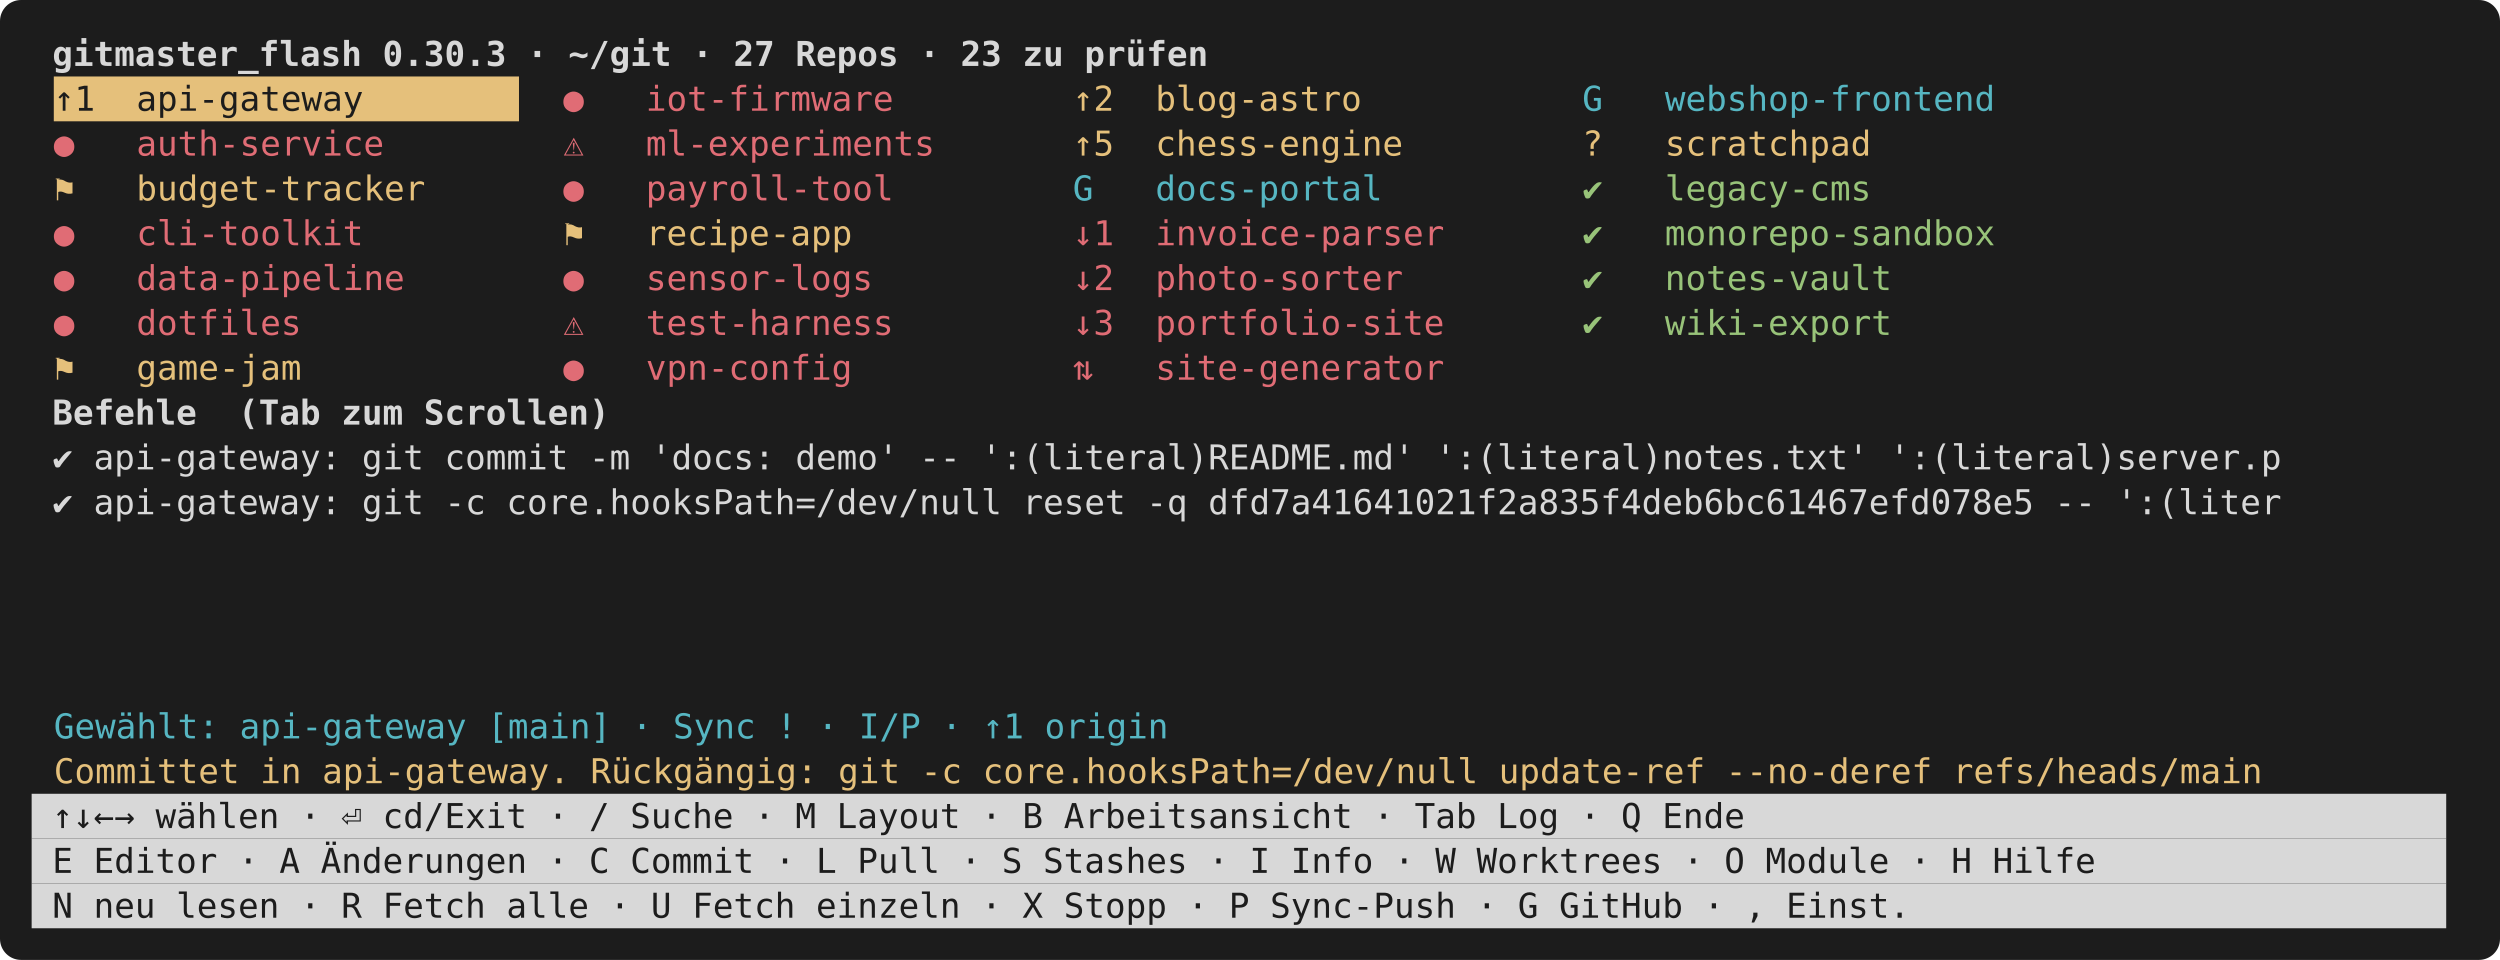
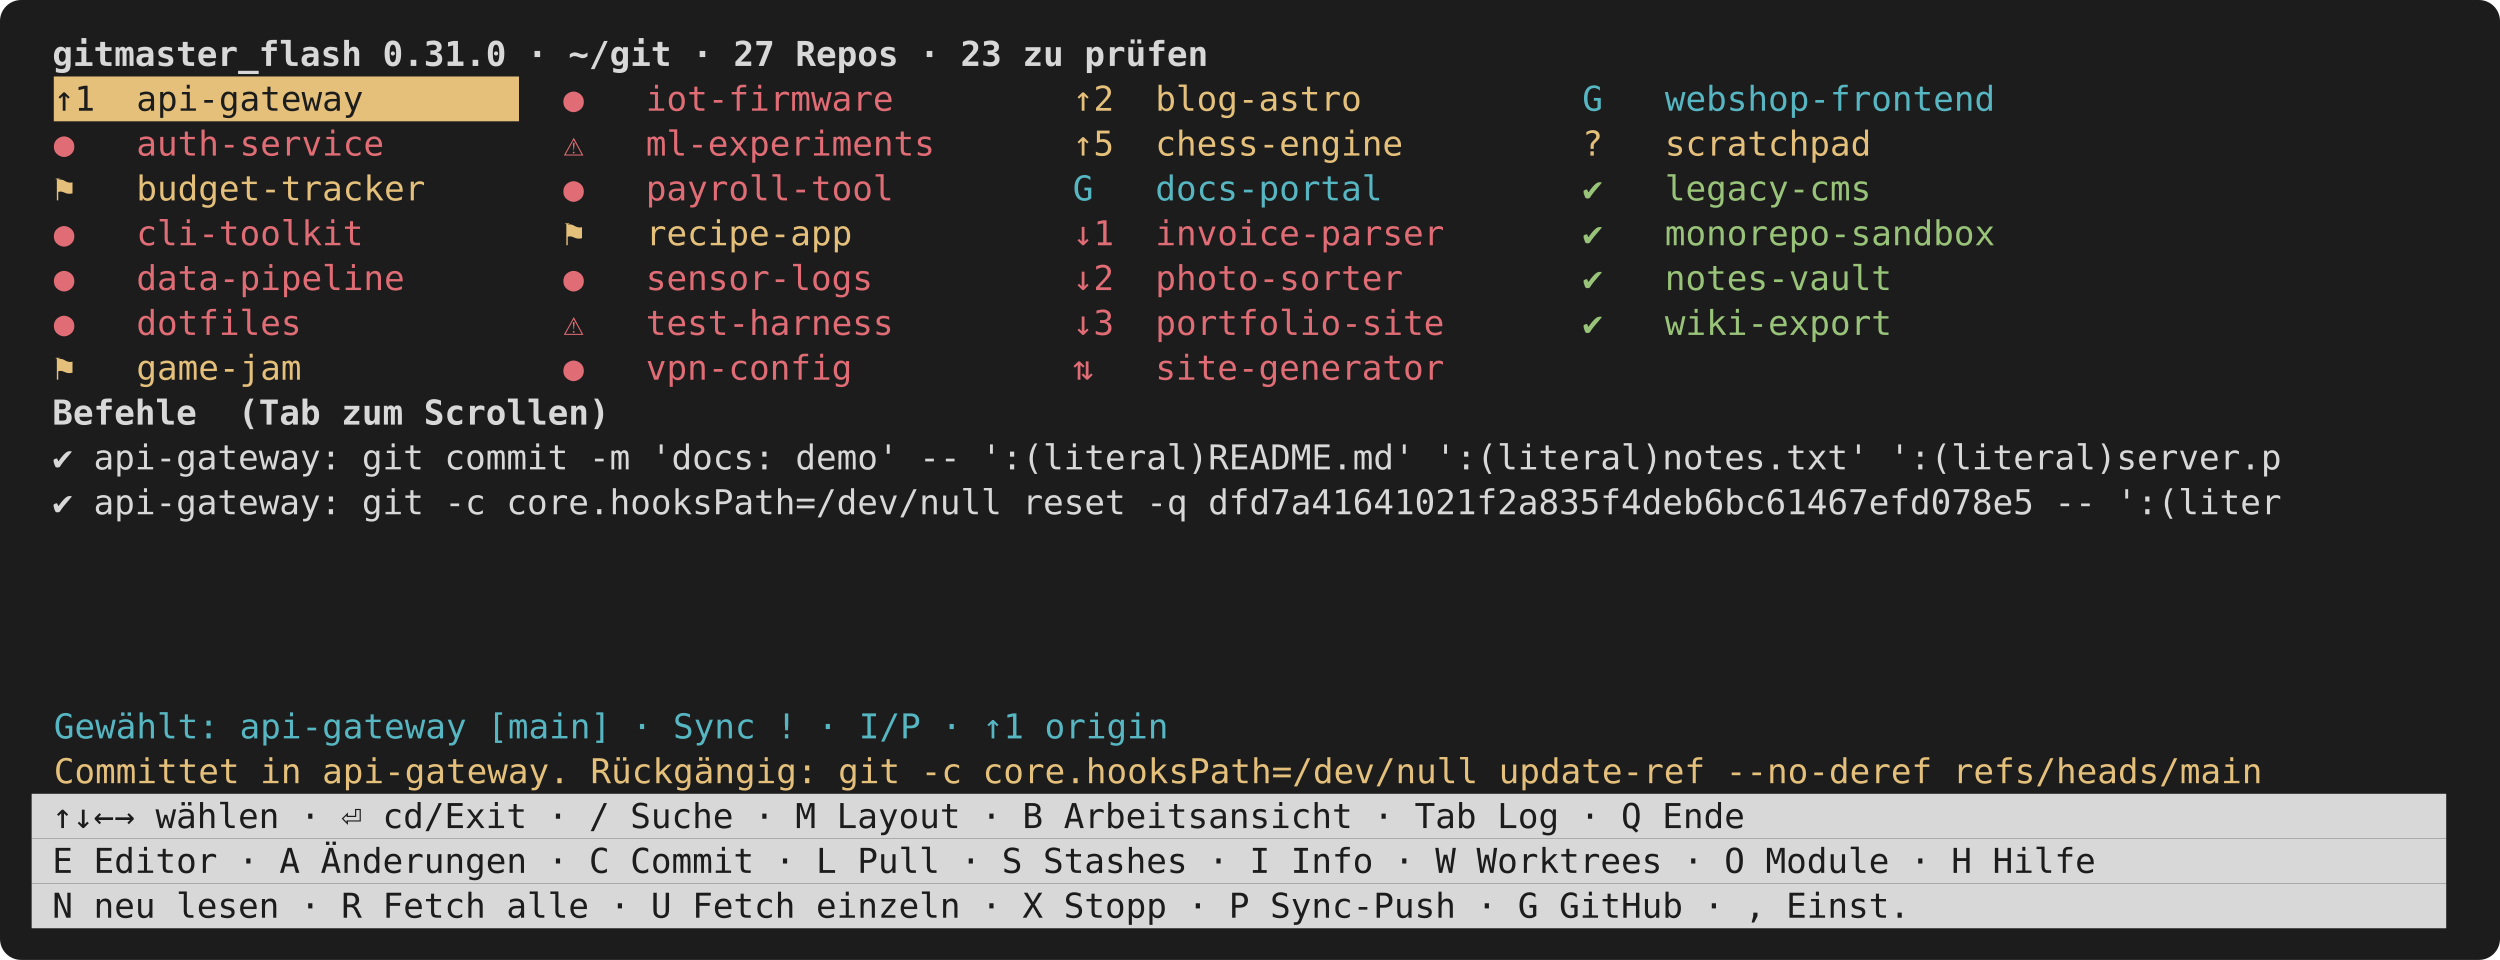
<svg xmlns="http://www.w3.org/2000/svg" viewBox="0 0 948 364" width="948" height="364" font-family="ui-monospace,SFMono-Regular,Menlo,Consolas,monospace" font-size="13">
  <rect width="948" height="364" rx="8" fill="#1c1c1c" />
-   <text x="12.0" y="25.0" fill="#d8d8d8" font-weight="bold" xml:space="preserve"> gitmaster_flash 0.30.3 · ~/git · 27 Repos · 23 zu prüfen                                                    </text>
+   <text x="12.0" y="25.0" fill="#d8d8d8" font-weight="bold" xml:space="preserve"> gitmaster_flash 0.31.0 · ~/git · 27 Repos · 23 zu prüfen                                                    </text>
  <rect x="20.4" y="29.0" width="176.4" height="17.0" fill="#e5c07b" />
  <text x="20.4" y="42.0" fill="#1c1c1c" xml:space="preserve">↑1  api-gateway      </text>
  <text x="213.6" y="42.0" fill="#e06c75" xml:space="preserve">●   iot-firmware     </text>
  <text x="406.8" y="42.0" fill="#e5c07b" xml:space="preserve">↑2  blog-astro       </text>
  <text x="600.0" y="42.0" fill="#56b6c2" xml:space="preserve">G   webshop-frontend </text>
  <text x="20.4" y="59.0" fill="#e06c75" xml:space="preserve">●   auth-service     </text>
  <text x="213.6" y="59.0" fill="#e06c75" xml:space="preserve">⚠   ml-experiments   </text>
  <text x="406.8" y="59.0" fill="#e5c07b" xml:space="preserve">↑5  chess-engine     </text>
  <text x="600.0" y="59.0" fill="#e5c07b" xml:space="preserve">?   scratchpad       </text>
  <text x="20.4" y="76.0" fill="#e5c07b" xml:space="preserve">⚑   budget-tracker   </text>
  <text x="213.6" y="76.0" fill="#e06c75" xml:space="preserve">●   payroll-tool     </text>
  <text x="406.8" y="76.0" fill="#56b6c2" xml:space="preserve">G   docs-portal      </text>
  <text x="600.0" y="76.0" fill="#98c379" xml:space="preserve">✔   legacy-cms       </text>
  <text x="20.4" y="93.0" fill="#e06c75" xml:space="preserve">●   cli-toolkit      </text>
  <text x="213.6" y="93.0" fill="#e5c07b" xml:space="preserve">⚑   recipe-app       </text>
  <text x="406.8" y="93.0" fill="#e06c75" xml:space="preserve">↓1  invoice-parser   </text>
  <text x="600.0" y="93.0" fill="#98c379" xml:space="preserve">✔   monorepo-sandbox </text>
  <text x="20.4" y="110.0" fill="#e06c75" xml:space="preserve">●   data-pipeline    </text>
  <text x="213.6" y="110.0" fill="#e06c75" xml:space="preserve">●   sensor-logs      </text>
  <text x="406.8" y="110.0" fill="#e06c75" xml:space="preserve">↓2  photo-sorter     </text>
  <text x="600.0" y="110.0" fill="#98c379" xml:space="preserve">✔   notes-vault      </text>
  <text x="20.4" y="127.0" fill="#e06c75" xml:space="preserve">●   dotfiles         </text>
  <text x="213.6" y="127.0" fill="#e06c75" xml:space="preserve">⚠   test-harness     </text>
  <text x="406.8" y="127.0" fill="#e06c75" xml:space="preserve">↓3  portfolio-site   </text>
  <text x="600.0" y="127.0" fill="#98c379" xml:space="preserve">✔   wiki-export      </text>
  <text x="20.4" y="144.0" fill="#e5c07b" xml:space="preserve">⚑   game-jam         </text>
  <text x="213.6" y="144.0" fill="#e06c75" xml:space="preserve">●   vpn-config       </text>
  <text x="406.8" y="144.0" fill="#e06c75" xml:space="preserve">⇅   site-generator   </text>
  <text x="12.0" y="161.0" fill="#d8d8d8" font-weight="bold" xml:space="preserve"> Befehle  (Tab zum Scrollen)</text>
  <text x="12.0" y="178.0" fill="#d8d8d8" xml:space="preserve"> ✔ api-gateway: git commit -m 'docs: demo' -- ':(literal)README.md' ':(literal)notes.txt' ':(literal)server.p </text>
  <text x="12.0" y="195.0" fill="#d8d8d8" xml:space="preserve"> ✔ api-gateway: git -c core.hooksPath=/dev/null reset -q dfd7a41641021f2a835f4deb6bc61467efd078e5 -- ':(liter </text>
  <text x="20.4" y="280.0" fill="#56b6c2" xml:space="preserve">Gewählt: api-gateway [main] · Sync ! · I/P · ↑1 origin</text>
  <text x="20.4" y="297.0" fill="#e5c07b" xml:space="preserve">Committet in api-gateway. Rückgängig: git -c core.hooksPath=/dev/null update-ref --no-deref refs/heads/main </text>
  <rect x="12.0" y="301.0" width="915.6" height="17.0" fill="#d8d8d8" />
  <text x="12.0" y="314.0" fill="#1c1c1c" xml:space="preserve"> ↑↓←→ wählen · ⏎ cd/Exit · / Suche · M Layout · B Arbeitsansicht · Tab Log · Q Ende                          </text>
  <rect x="12.0" y="318.0" width="915.6" height="17.0" fill="#d8d8d8" />
  <text x="12.0" y="331.0" fill="#1c1c1c" xml:space="preserve"> E Editor · A Änderungen · C Commit · L Pull · S Stashes · I Info · W Worktrees · O Module · H Hilfe         </text>
  <rect x="12.0" y="335.0" width="915.6" height="17.0" fill="#d8d8d8" />
  <text x="12.0" y="348.0" fill="#1c1c1c" xml:space="preserve"> N neu lesen · R Fetch alle · U Fetch einzeln · X Stopp · P Sync-Push · G GitHub · , Einst.                  </text>
</svg>
